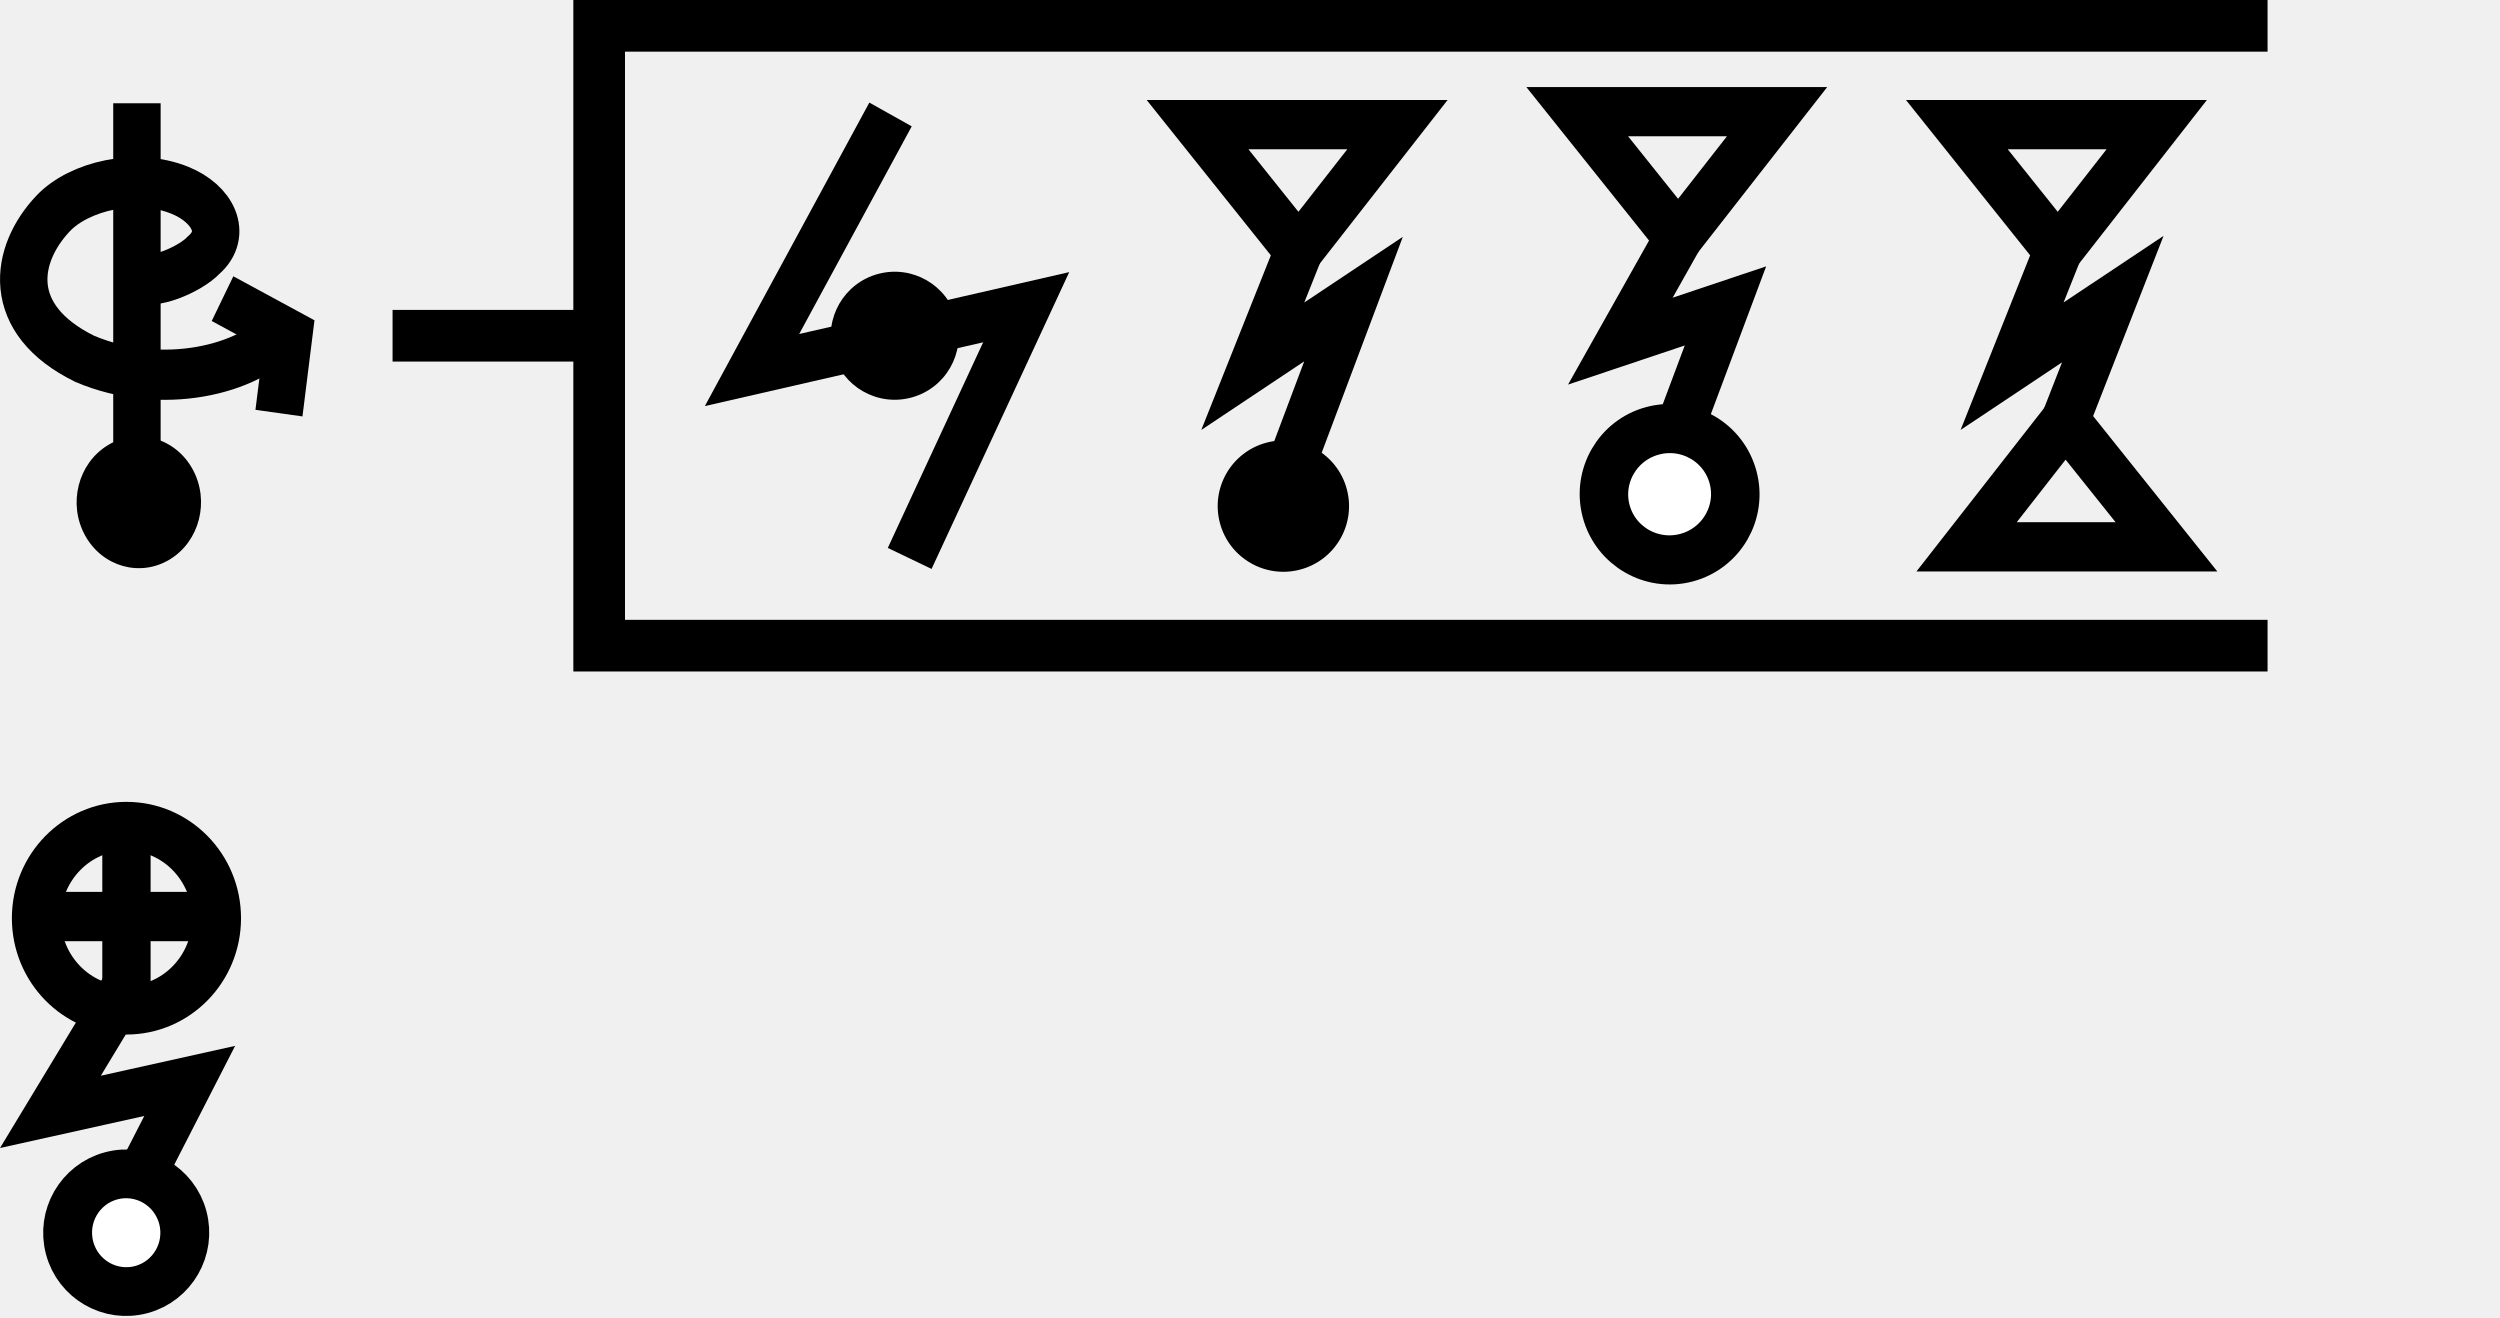
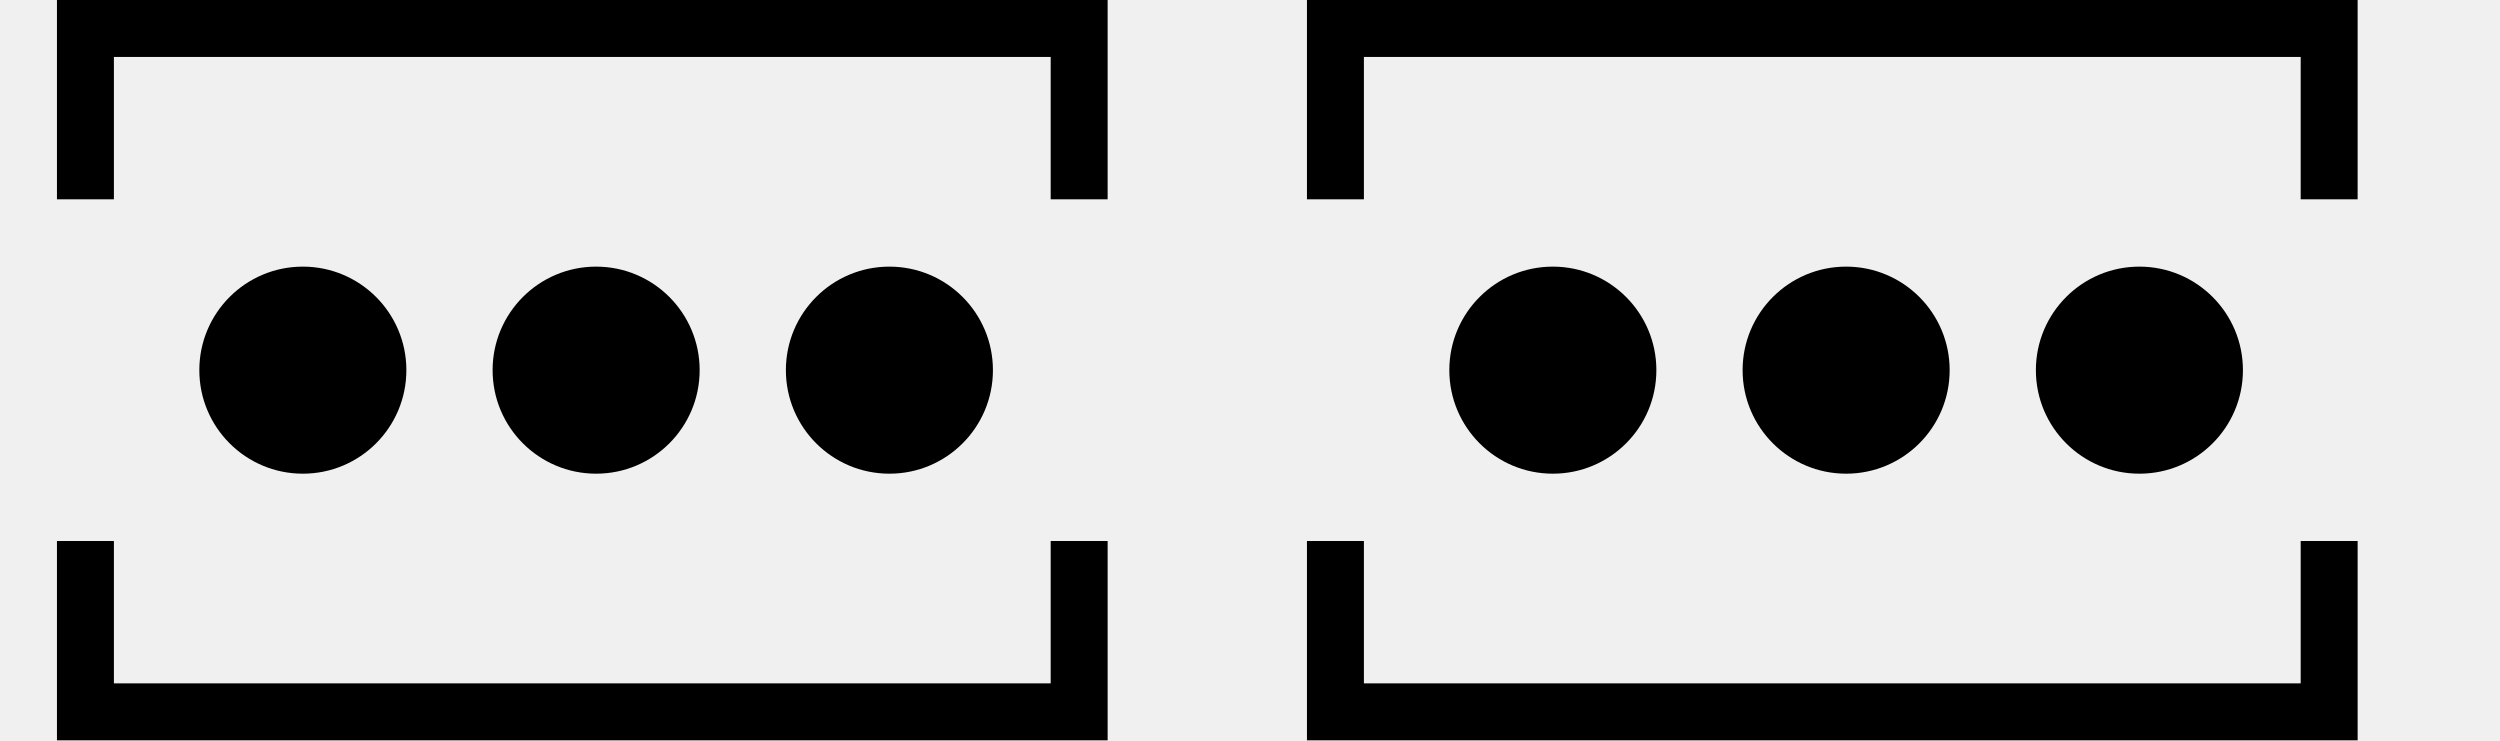
- <svg xmlns="http://www.w3.org/2000/svg" width="96.8" height="51" viewBox="0 0 96.8 51" version="1.1" id="svg3807">
+ <svg xmlns="http://www.w3.org/2000/svg" width="87.8" height="26" viewBox="0 0 87.8 26" version="1.1" id="svg3807">
  <g id="layer L1" transform="translate(0,13)">
-     <g transform="translate(0,0)">
-       <g id="layer1" transform="translate(0,-291.7083)">
-         <g transform="matrix(1.172932,0,0,-0.9520283,-583.8196,-1486.07)" id="g10351" style="stroke-width:1.788;stroke-miterlimit:4;stroke-dasharray:none">
-           <g transform="matrix(0.9094024,0,0,1.120415,45.09442,226.1223)" id="g10351-0" style="stroke-width:1.789;stroke-miterlimit:4;stroke-dasharray:none">
-             <g id="g2601" transform="matrix(0.8925618,0,0,0.8925266,53.47671,-202.8362)" style="stroke-width:2.005">
-               <g transform="matrix(0.9161032,0,0,-0.9078513,101.9969,-4745.411)" id="g14246" style="stroke-width:2.177;stroke-miterlimit:4;stroke-dasharray:none">
-                 <g transform="matrix(1.222974,0,0,1.234139,-146.3597,738.2648)" id="g14253">
-                   <g transform="translate(-39.3611,1.9848)" id="g14264" style="stroke-width:1.772;stroke-miterlimit:4;stroke-dasharray:none">
-                     <g id="g10359-10-8" transform="matrix(1,0,0,-1,-52.73343,-5050.882)" style="stroke-width:1.772;stroke-miterlimit:4;stroke-dasharray:none">
-                       <g transform="matrix(1,0,0,-1,9.453375,-5051.509)" id="g14371">
-                         <g id="g10364-8-3" transform="matrix(1,0,0,-1,-48.16121,-5051.049)" />
-                         <g transform="translate(-27.1658,1.5491)" id="g14427">
-                           <g id="g10367-880-7" transform="matrix(1,0,0,-1,-48.16121,-5051.049)" />
-                           <g transform="translate(-45.4538,2.7243)" id="g14438">
-                             <g id="g10370-7-5" transform="matrix(1,0,0,-1,-48.16121,-5051.049)" />
-                             <g transform="translate(-30.4313,0.6037)" id="g14451">
-                               <g id="g12601" style="stroke-width:2.605;stroke-miterlimit:4;stroke-dasharray:none" transform="matrix(0.6486516,0,0,0.7128036,230.9036,-908.8502)">
-                                 <g style="stroke-width:1.48;stroke-miterlimit:4;stroke-dasharray:none" transform="matrix(1.846011,0,0,-1.679871,592.5355,-3070.463)" id="g4509-93-8">
-                                   <g id="g20055" transform="matrix(0.8002002,0,0,0.8223537,5.468814,10.95793)" style="stroke-width:1.824">
-                                     <g id="g20314" transform="matrix(0.9998634,0,0,-1,0.00611664,131.9087)" style="stroke-width:1.824">
-                                       <g id="g22529" transform="matrix(-1,0,0,1,94.44605,-1.6809064e-6)">
-                                         <g id="g22811" transform="matrix(1,0,0,-1,0,132.1269)">
-                                           <g id="g1305">
-                                             <g id="g2215" transform="translate(-4.2196546e-7,9.52066)">
-                                               <g id="layer1-6-3-56-3-8-9" transform="matrix(-0.7177191,0,0,-0.698289,-398.6905,-82.09261)" style="stroke-width:3.789;stroke-miterlimit:4;stroke-dasharray:none">
-                                                 <g transform="matrix(5.820712,0,0,5.820712,-711.3569,-666.8932)" id="g5414-3-0-2-5-3-2" style="stroke-width:3.789">
-                                                   <g transform="matrix(0.2597607,0,0,0.2597607,12.18558,38.7607)" id="g4442-6-1-3-9-93-5-0" style="stroke-width:3.789">
-                                                     <g transform="rotate(180,65.80256,172.9668)" id="g4446-6-9-0-0-1-4-6-2" style="stroke-width:3.789">
-                                                       <g transform="translate(-1.010153,-6.12405)" id="g4404-1-2-4-9-2-1-5-3" style="stroke-width:3.789">
-                                                         <g id="g2346" transform="translate(-4.876876,-21.22961)">
-                                                           <g id="g3529">
-                                                             <g id="g3974" transform="translate(-9.46846,29.4583)">
-                                                               <g transform="matrix(-0.5101297,0,0,-0.5101298,14.68451,-1752.911)" id="g7051" style="stroke-width:3.34;stroke-miterlimit:4;stroke-dasharray:none">
-                                                                 <g id="g4623" transform="translate(4.036271,-3.796403)">
-                                                                   <g id="g5597" transform="translate(-3.375111,-0.8234986)">
-                                                                     <g transform="matrix(1.248854,0,0,1.322403,-1495.655,1336.488)" id="g8101-6-6" style="stroke-width:2.599;stroke-miterlimit:4;stroke-dasharray:none">
-                                                                       <g id="g7682" transform="translate(-3.868019,-0.06049196)">
-                                                                         <path id="path13996-8-9" d="m 1008.027,-3880.292 c 0.724,0.466 2.831,-0.391 3.564,-1.124 1.343,-1.104 0.515,-2.66 -1.285,-3.355 -2.405,-0.929 -5.536,-0.223 -6.956,1.191 -2.128,2.118 -2.701,5.473 1.725,7.526 4.177,1.68 9.055,0.6 10.855,-1.49" style="fill:none;fill-rule:evenodd;stroke:#000000;stroke-width:2.599;stroke-linecap:butt;stroke-linejoin:miter;stroke-miterlimit:4;stroke-dasharray:none;stroke-opacity:1" />
-                                                                         <circle transform="rotate(-120)" r="3.409" cy="2807.304" cx="2846.307" id="path3355-3-5-8-5-0-8" style="fill:#000000;fill-opacity:1;fill-rule:evenodd;stroke:none;stroke-width:2.599;stroke-linecap:butt;stroke-linejoin:miter;stroke-miterlimit:4;stroke-dasharray:none;stroke-opacity:1" />
-                                                                         <path id="path4186-6-7-94-4-9-2-7" d="m 1007.939,-3889.278 v 18.409" style="fill:none;fill-rule:evenodd;stroke:#000000;stroke-width:2.599;stroke-linecap:butt;stroke-linejoin:miter;stroke-miterlimit:4;stroke-dasharray:none;stroke-opacity:1" />
-                                                                         <path id="path4186-6-7-9-2-6-0-9-9-2-1-2" d="m 1012.63,-3879.167 3.631,1.859 -0.538,4.066" style="fill:none;fill-rule:evenodd;stroke:#000000;stroke-width:2.599;stroke-linecap:butt;stroke-linejoin:miter;stroke-miterlimit:4;stroke-dasharray:none;stroke-opacity:1" />
-                                                                       </g>
-                                                                     </g>
-                                                                   </g>
-                                                                 </g>
-                                                               </g>
-                                                             </g>
-                                                           </g>
-                                                         </g>
-                                                       </g>
-                                                     </g>
-                                                   </g>
-                                                 </g>
-                                               </g>
-                                             </g>
-                                           </g>
-                                         </g>
-                                       </g>
-                                     </g>
-                                   </g>
-                                 </g>
-                               </g>
-                             </g>
-                           </g>
-                         </g>
+     <g transform="translate(3,0)">
+       <g transform="translate(4,0)">
+         <g transform="translate(0,0)">
+           <g id="layer1" transform="translate(0,-291.7083)">
+             <g transform="matrix(1.172932,0,0,-0.9520283,-583.8196,-1486.07)" id="g10351" style="stroke-width:1.788;stroke-miterlimit:4;stroke-dasharray:none">
+               <g transform="matrix(0.9094024,0,0,1.120415,45.09442,226.1223)" id="g10351-0" style="stroke-width:1.789;stroke-miterlimit:4;stroke-dasharray:none">
+                 <g id="g2601" transform="matrix(0.8925618,0,0,0.8925266,53.47671,-202.8362)" style="stroke-width:2.005">
+                   <g id="g3084" transform="matrix(1.011122,0,0,0.9932151,-7.370096,-13.71252)" style="stroke-width:2.001">
+                     <g transform="matrix(0.8377975,0,0,0.8280196,-39.34358,-319.7406)" id="g10367" style="stroke-width:2.22;stroke-miterlimit:4;stroke-dasharray:none">
+                       <g id="g2860">
+                         <ellipse style="fill:#000000;fill-opacity:1;fill-rule:evenodd;stroke:none;stroke-width:2.03;stroke-linecap:butt;stroke-linejoin:miter;stroke-miterlimit:4;stroke-dasharray:none;stroke-opacity:1" id="path3355-3-9-8" cx="647.744" cy="-1866.407" rx="4.508" ry="4.644" />
+                       </g>
+                     </g>
+                   </g>
+                 </g>
+               </g>
+             </g>
+           </g>
+         </g>
+         <g transform="translate(10.3,0)">
+           <g id="layer1" transform="translate(0,-291.7083)">
+             <g transform="matrix(1.172932,0,0,-0.9520283,-583.8196,-1486.07)" id="g10351" style="stroke-width:1.788;stroke-miterlimit:4;stroke-dasharray:none">
+               <g transform="matrix(0.9094024,0,0,1.120415,45.09442,226.1223)" id="g10351-0" style="stroke-width:1.789;stroke-miterlimit:4;stroke-dasharray:none">
+                 <g id="g2601" transform="matrix(0.8925618,0,0,0.8925266,53.47671,-202.8362)" style="stroke-width:2.005">
+                   <g id="g3084" transform="matrix(1.011122,0,0,0.9932151,-7.370096,-13.71252)" style="stroke-width:2.001">
+                     <g transform="matrix(0.8377975,0,0,0.8280196,-39.34358,-319.7406)" id="g10367" style="stroke-width:2.22;stroke-miterlimit:4;stroke-dasharray:none">
+                       <g id="g2860">
+                         <ellipse style="fill:#000000;fill-opacity:1;fill-rule:evenodd;stroke:none;stroke-width:2.03;stroke-linecap:butt;stroke-linejoin:miter;stroke-miterlimit:4;stroke-dasharray:none;stroke-opacity:1" id="path3355-3-9-8" cx="647.744" cy="-1866.407" rx="4.508" ry="4.644" />
+                       </g>
+                     </g>
+                   </g>
+                 </g>
+               </g>
+             </g>
+           </g>
+         </g>
+         <g transform="translate(20.6,0)">
+           <g id="layer1" transform="translate(0,-291.7083)">
+             <g transform="matrix(1.172932,0,0,-0.9520283,-583.8196,-1486.07)" id="g10351" style="stroke-width:1.788;stroke-miterlimit:4;stroke-dasharray:none">
+               <g transform="matrix(0.9094024,0,0,1.120415,45.09442,226.1223)" id="g10351-0" style="stroke-width:1.789;stroke-miterlimit:4;stroke-dasharray:none">
+                 <g id="g2601" transform="matrix(0.8925618,0,0,0.8925266,53.47671,-202.8362)" style="stroke-width:2.005">
+                   <g id="g3084" transform="matrix(1.011122,0,0,0.9932151,-7.370096,-13.71252)" style="stroke-width:2.001">
+                     <g transform="matrix(0.8377975,0,0,0.8280196,-39.34358,-319.7406)" id="g10367" style="stroke-width:2.22;stroke-miterlimit:4;stroke-dasharray:none">
+                       <g id="g2860">
+                         <ellipse style="fill:#000000;fill-opacity:1;fill-rule:evenodd;stroke:none;stroke-width:2.03;stroke-linecap:butt;stroke-linejoin:miter;stroke-miterlimit:4;stroke-dasharray:none;stroke-opacity:1" id="path3355-3-9-8" cx="647.744" cy="-1866.407" rx="4.508" ry="4.644" />
                      </g>
                    </g>
                  </g>
                </g>
              </g>
            </g>
          </g>
        </g>
      </g>
+       <polyline points="0,6 0,12 34.9,12 34.9,6 " style="fill:none;stroke:black;stroke-width:2" />
+       <polyline points="0,-6 0,-12 34.9,-12 34.9,-6 " style="fill:none;stroke:black;stroke-width:2" />
    </g>
-     <g transform="translate(15.2,0)">
-       <line x1="0" y1="0" x2="8" y2="0" style="stroke:black;stroke-width:2" />
-       <polyline points="72.6,-12 8,-12 8,12 72.6,12 " style="fill:none;stroke:black;stroke-width:2" />
-       <g transform="translate(12,0)">
+     <g transform="translate(43.9,0)" />
+     <g transform="translate(46.9,0)">
+       <g transform="translate(4,0)">
        <g transform="translate(0,0)">
          <g id="layer1" transform="translate(0,-291.7083)">
            <g transform="matrix(1.172932,0,0,-0.9520283,-583.8196,-1486.07)" id="g10351" style="stroke-width:1.788;stroke-miterlimit:4;stroke-dasharray:none">
              <g transform="matrix(0.9094024,0,0,1.120415,45.09442,226.1223)" id="g10351-0" style="stroke-width:1.789;stroke-miterlimit:4;stroke-dasharray:none">
                <g id="g2601" transform="matrix(0.8925618,0,0,0.8925266,53.47671,-202.8362)" style="stroke-width:2.005">
-                   <g transform="matrix(0.9161032,0,0,-0.9078513,101.9969,-4745.411)" id="g14246" style="stroke-width:2.177;stroke-miterlimit:4;stroke-dasharray:none">
-                     <g transform="matrix(1.222974,0,0,1.234139,-146.3597,738.2648)" id="g14253">
-                       <g transform="translate(-39.3611,1.9848)" id="g14264" style="stroke-width:1.772;stroke-miterlimit:4;stroke-dasharray:none">
-                         <g id="g10359-10-8" transform="matrix(1,0,0,-1,-52.73343,-5050.882)" style="stroke-width:1.772;stroke-miterlimit:4;stroke-dasharray:none">
-                           <g transform="matrix(1,0,0,-1,9.453375,-5051.509)" id="g14371">
-                             <g id="g10364-8-3" transform="matrix(1,0,0,-1,-48.16121,-5051.049)" />
-                             <g transform="translate(-27.1658,1.5491)" id="g14427">
-                               <g id="g10367-880-7" transform="matrix(1,0,0,-1,-48.16121,-5051.049)" />
-                               <g transform="translate(-45.4538,2.7243)" id="g14438">
-                                 <g id="g10370-7-5" transform="matrix(1,0,0,-1,-48.16121,-5051.049)" />
-                                 <g transform="translate(-30.4313,0.6037)" id="g14451">
-                                   <g id="g12601" style="stroke-width:2.605;stroke-miterlimit:4;stroke-dasharray:none" transform="matrix(0.6486516,0,0,0.7128036,230.9036,-908.8502)">
-                                     <g style="stroke-width:1.48;stroke-miterlimit:4;stroke-dasharray:none" transform="matrix(1.846011,0,0,-1.679871,592.5355,-3070.463)" id="g4509-93-8">
-                                       <g id="g20055" transform="matrix(0.8002002,0,0,0.8223537,5.468814,10.95793)" style="stroke-width:1.824">
-                                         <g id="g20314" transform="matrix(0.9998634,0,0,-1,0.00611664,131.9087)" style="stroke-width:1.824">
-                                           <g id="g1248" transform="matrix(0.4865709,0,0,0.481358,19.61969,44.79501)" style="stroke-width:3.769;stroke-miterlimit:4;stroke-dasharray:none">
-                                             <g id="g1560" transform="matrix(0.7986289,0,0,0.7988544,6.441648,13.45424)" style="stroke-width:4.719">
-                                               <g id="g1745" transform="translate(8.315181,-6.137492)">
-                                                 <g id="g2469" transform="translate(17.57402,-2.212496)">
-                                                   <g id="g5102" transform="translate(-5.102108,0.563919)" style="stroke-width:3.775;stroke-miterlimit:4;stroke-dasharray:none">
-                                                     <g id="g8395" transform="translate(-1.821697,1.05357)">
-                                                       <g id="g8688" transform="translate(-0.2488129,-1.253024)">
-                                                         <g id="g9078" transform="translate(0.04681289,0.560783)" style="stroke-width:4.719;stroke-miterlimit:4;stroke-dasharray:none">
-                                                           <g id="g9477">
-                                                             <g id="g11145">
-                                                               <g id="g951" transform="translate(3.415347e-7,2.528218)">
-                                                                 <g id="g1210" transform="translate(0.6171467,0.02103546)">
-                                                                   <path style="fill:none;fill-rule:evenodd;stroke:#000000;stroke-width:4.719;stroke-linecap:butt;stroke-linejoin:miter;stroke-miterlimit:4;stroke-dasharray:none;stroke-opacity:1" d="M 39.22,22.13 25.713,46.632 52.447,40.608 41.086,64.691" id="path4176-8-7-02" />
-                                                                   <ellipse style="fill:#000000;fill-opacity:1;fill-rule:evenodd;stroke:none;stroke-width:4.719;stroke-linecap:butt;stroke-linejoin:miter;stroke-miterlimit:4;stroke-dasharray:none;stroke-opacity:1" id="path3355-3-2-2-94" cx="52.013" cy="26.842" transform="matrix(0.2628676,0.9648319,0.9669874,-0.2548241,0,0)" rx="6.143" ry="6.232" />
-                                                                 </g>
-                                                               </g>
-                                                             </g>
-                                                           </g>
-                                                         </g>
-                                                       </g>
-                                                     </g>
-                                                   </g>
-                                                 </g>
-                                               </g>
-                                             </g>
-                                           </g>
-                                         </g>
-                                       </g>
-                                     </g>
-                                   </g>
-                                 </g>
-                               </g>
-                             </g>
-                           </g>
-                         </g>
+                   <g id="g3084" transform="matrix(1.011122,0,0,0.9932151,-7.370096,-13.71252)" style="stroke-width:2.001">
+                     <g transform="matrix(0.8377975,0,0,0.8280196,-39.34358,-319.7406)" id="g10367" style="stroke-width:2.22;stroke-miterlimit:4;stroke-dasharray:none">
+                       <g id="g2860">
+                         <ellipse style="fill:#000000;fill-opacity:1;fill-rule:evenodd;stroke:none;stroke-width:2.03;stroke-linecap:butt;stroke-linejoin:miter;stroke-miterlimit:4;stroke-dasharray:none;stroke-opacity:1" id="path3355-3-9-8" cx="647.744" cy="-1866.407" rx="4.508" ry="4.644" />
                      </g>
                    </g>
                  </g>
                </g>
              </g>
            </g>
          </g>
        </g>
-         <g transform="translate(17.2,0)">
+         <g transform="translate(10.3,0)">
          <g id="layer1" transform="translate(0,-291.7083)">
            <g transform="matrix(1.172932,0,0,-0.9520283,-583.8196,-1486.07)" id="g10351" style="stroke-width:1.788;stroke-miterlimit:4;stroke-dasharray:none">
              <g transform="matrix(0.9094024,0,0,1.120415,45.09442,226.1223)" id="g10351-0" style="stroke-width:1.789;stroke-miterlimit:4;stroke-dasharray:none">
                <g id="g2601" transform="matrix(0.8925618,0,0,0.8925266,53.47671,-202.8362)" style="stroke-width:2.005">
-                   <g transform="matrix(0.9161032,0,0,-0.9078513,101.9969,-4745.411)" id="g14246" style="stroke-width:2.177;stroke-miterlimit:4;stroke-dasharray:none">
-                     <g transform="matrix(1.222974,0,0,1.234139,-146.3597,738.2648)" id="g14253">
-                       <g transform="translate(-39.3611,1.9848)" id="g14264" style="stroke-width:1.772;stroke-miterlimit:4;stroke-dasharray:none">
-                         <g id="g10359-10-8" transform="matrix(1,0,0,-1,-52.73343,-5050.882)" style="stroke-width:1.772;stroke-miterlimit:4;stroke-dasharray:none">
-                           <g transform="matrix(1,0,0,-1,9.453375,-5051.509)" id="g14371">
-                             <g id="g10364-8-3" transform="matrix(1,0,0,-1,-48.16121,-5051.049)" />
-                             <g transform="translate(-27.1658,1.5491)" id="g14427">
-                               <g id="g10367-880-7" transform="matrix(1,0,0,-1,-48.16121,-5051.049)" />
-                               <g transform="translate(-45.4538,2.7243)" id="g14438">
-                                 <g id="g10370-7-5" transform="matrix(1,0,0,-1,-48.16121,-5051.049)" />
-                                 <g transform="translate(-30.4313,0.6037)" id="g14451">
-                                   <g id="g12601" style="stroke-width:2.605;stroke-miterlimit:4;stroke-dasharray:none" transform="matrix(0.6486516,0,0,0.7128036,230.9036,-908.8502)">
-                                     <g style="stroke-width:1.48;stroke-miterlimit:4;stroke-dasharray:none" transform="matrix(1.846011,0,0,-1.679871,592.5355,-3070.463)" id="g4509-93-8">
-                                       <g id="g20055" transform="matrix(0.8002002,0,0,0.8223537,5.468814,10.95793)" style="stroke-width:1.824">
-                                         <g id="g20314" transform="matrix(0.9998634,0,0,-1,0.00611664,131.9087)" style="stroke-width:1.824">
-                                           <g id="g1248" transform="matrix(0.4865709,0,0,0.481358,19.61969,44.79501)" style="stroke-width:3.769;stroke-miterlimit:4;stroke-dasharray:none">
-                                             <g id="g1560" transform="matrix(0.7986289,0,0,0.7988544,6.441648,13.45424)" style="stroke-width:4.719">
-                                               <g id="g1745" transform="translate(8.315181,-6.137492)">
-                                                 <g id="g2469" transform="translate(17.57402,-2.212496)">
-                                                   <g id="g5102" transform="translate(-5.102108,0.563919)" style="stroke-width:3.775;stroke-miterlimit:4;stroke-dasharray:none">
-                                                     <g id="g8395" transform="translate(-1.821697,1.05357)">
-                                                       <g id="g8688" transform="translate(-0.2488129,-1.253024)">
-                                                         <g id="g9078" transform="translate(0.04681289,0.560783)" style="stroke-width:4.719;stroke-miterlimit:4;stroke-dasharray:none">
-                                                           <g id="g9477">
-                                                             <g id="g11145">
-                                                               <path style="fill:none;fill-rule:evenodd;stroke:#000000;stroke-width:4.719;stroke-linecap:butt;stroke-linejoin:miter;stroke-miterlimit:4;stroke-dasharray:none;stroke-opacity:1" d="m 36.316,37.777 -4.471,11.036 9.821,-6.433 -7.303,19.108" id="path4176-8-7-0-9-80-7" />
-                                                               <path style="fill:none;fill-opacity:1;stroke:#000000;stroke-width:4.719;stroke-miterlimit:4;stroke-dasharray:none;stroke-opacity:1" d="M 26.46,25.655 H 45.949 L 36.316,37.777 Z" id="path4409-7-9-0-5-2-4-5-1" />
-                                                               <ellipse style="fill:#000000;fill-opacity:1;fill-rule:evenodd;stroke:none;stroke-width:2.663;stroke-linecap:butt;stroke-linejoin:miter;stroke-miterlimit:4;stroke-dasharray:none;stroke-opacity:1" id="path3355-3-2-2-96" cx="69.047" cy="17.24" transform="matrix(0.2629414,0.9648118,0.9670064,-0.2547521,0,0)" rx="6.302" ry="6.396" />
-                                                             </g>
-                                                           </g>
-                                                         </g>
-                                                       </g>
-                                                     </g>
-                                                   </g>
-                                                 </g>
-                                               </g>
-                                             </g>
-                                           </g>
-                                         </g>
-                                       </g>
-                                     </g>
-                                   </g>
-                                 </g>
-                               </g>
-                             </g>
-                           </g>
-                         </g>
+                   <g id="g3084" transform="matrix(1.011122,0,0,0.9932151,-7.370096,-13.71252)" style="stroke-width:2.001">
+                     <g transform="matrix(0.8377975,0,0,0.8280196,-39.34358,-319.7406)" id="g10367" style="stroke-width:2.22;stroke-miterlimit:4;stroke-dasharray:none">
+                       <g id="g2860">
+                         <ellipse style="fill:#000000;fill-opacity:1;fill-rule:evenodd;stroke:none;stroke-width:2.03;stroke-linecap:butt;stroke-linejoin:miter;stroke-miterlimit:4;stroke-dasharray:none;stroke-opacity:1" id="path3355-3-9-8" cx="647.744" cy="-1866.407" rx="4.508" ry="4.644" />
                      </g>
                    </g>
                  </g>
                </g>
              </g>
            </g>
          </g>
        </g>
-         <g transform="translate(31.9,0)">
+         <g transform="translate(20.6,0)">
          <g id="layer1" transform="translate(0,-291.7083)">
            <g transform="matrix(1.172932,0,0,-0.9520283,-583.8196,-1486.07)" id="g10351" style="stroke-width:1.788;stroke-miterlimit:4;stroke-dasharray:none">
              <g transform="matrix(0.9094024,0,0,1.120415,45.09442,226.1223)" id="g10351-0" style="stroke-width:1.789;stroke-miterlimit:4;stroke-dasharray:none">
                <g id="g2601" transform="matrix(0.8925618,0,0,0.8925266,53.47671,-202.8362)" style="stroke-width:2.005">
-                   <g transform="matrix(0.9161032,0,0,-0.9078513,101.9969,-4745.411)" id="g14246" style="stroke-width:2.177;stroke-miterlimit:4;stroke-dasharray:none">
-                     <g transform="matrix(1.222974,0,0,1.234139,-146.3597,738.2648)" id="g14253">
-                       <g transform="translate(-39.3611,1.9848)" id="g14264" style="stroke-width:1.772;stroke-miterlimit:4;stroke-dasharray:none">
-                         <g id="g10359-10-8" transform="matrix(1,0,0,-1,-52.73343,-5050.882)" style="stroke-width:1.772;stroke-miterlimit:4;stroke-dasharray:none">
-                           <g transform="matrix(1,0,0,-1,9.453375,-5051.509)" id="g14371">
-                             <g id="g10364-8-3" transform="matrix(1,0,0,-1,-48.16121,-5051.049)" />
-                             <g transform="translate(-27.1658,1.5491)" id="g14427">
-                               <g id="g10367-880-7" transform="matrix(1,0,0,-1,-48.16121,-5051.049)" />
-                               <g transform="translate(-45.4538,2.7243)" id="g14438">
-                                 <g id="g10370-7-5" transform="matrix(1,0,0,-1,-48.16121,-5051.049)" />
-                                 <g transform="translate(-30.4313,0.6037)" id="g14451">
-                                   <g id="g12601" style="stroke-width:2.605;stroke-miterlimit:4;stroke-dasharray:none" transform="matrix(0.6486516,0,0,0.7128036,230.9036,-908.8502)">
-                                     <g style="stroke-width:1.48;stroke-miterlimit:4;stroke-dasharray:none" transform="matrix(1.846011,0,0,-1.679871,592.5355,-3070.463)" id="g4509-93-8">
-                                       <g id="g20055" transform="matrix(0.8002002,0,0,0.8223537,5.468814,10.95793)" style="stroke-width:1.824">
-                                         <g id="g20314" transform="matrix(0.9998634,0,0,-1,0.00611664,131.9087)" style="stroke-width:1.824">
-                                           <g id="g1248" transform="matrix(0.4865709,0,0,0.481358,19.61969,44.79501)" style="stroke-width:3.769;stroke-miterlimit:4;stroke-dasharray:none">
-                                             <g id="g1560" transform="matrix(0.7986289,0,0,0.7988544,6.441648,13.45424)" style="stroke-width:4.719">
-                                               <g id="g1745" transform="translate(8.315181,-6.137492)">
-                                                 <g id="g2469" transform="translate(17.57402,-2.212496)">
-                                                   <g id="g5102" transform="translate(-5.102108,0.563919)" style="stroke-width:3.775;stroke-miterlimit:4;stroke-dasharray:none">
-                                                     <g id="g8395" transform="translate(-1.821697,1.05357)">
-                                                       <g id="g8688" transform="translate(-0.2488129,-1.253024)">
-                                                         <g id="g9078" transform="translate(0.04681289,0.560783)" style="stroke-width:4.719;stroke-miterlimit:4;stroke-dasharray:none">
-                                                           <g id="g9477">
-                                                             <g id="g11145">
-                                                               <g id="g11723" transform="translate(2.2742929e-7,-1.244197)">
-                                                                 <path style="fill:none;fill-rule:evenodd;stroke:#000000;stroke-width:4.719;stroke-linecap:butt;stroke-linejoin:miter;stroke-miterlimit:4;stroke-dasharray:none;stroke-opacity:1" d="m 36.316,37.777 -5.65,9.877 10.249,-3.378 -6.553,17.212" id="path4176-8-7-0-9-80-7" />
-                                                                 <path style="fill:none;fill-opacity:1;stroke:#000000;stroke-width:4.719;stroke-miterlimit:4;stroke-dasharray:none;stroke-opacity:1" d="M 26.46,25.655 H 45.949 L 36.316,37.777 Z" id="path4409-7-9-0-5-2-4-5-1" />
-                                                                 <ellipse style="fill:#ffffff;fill-opacity:1;fill-rule:evenodd;stroke:#000000;stroke-width:4.719;stroke-linecap:butt;stroke-linejoin:miter;stroke-miterlimit:4;stroke-dasharray:none;stroke-opacity:1" id="path3355-3-2-2-96" cx="69.312" cy="17.833" transform="matrix(0.2629414,0.9648118,0.9670064,-0.2547521,0,0)" rx="6.302" ry="6.396" />
-                                                               </g>
-                                                             </g>
-                                                           </g>
-                                                         </g>
-                                                       </g>
-                                                     </g>
-                                                   </g>
-                                                 </g>
-                                               </g>
-                                             </g>
-                                           </g>
-                                         </g>
-                                       </g>
-                                     </g>
-                                   </g>
-                                 </g>
-                               </g>
-                             </g>
-                           </g>
-                         </g>
-                       </g>
-                     </g>
-                   </g>
-                 </g>
-               </g>
-             </g>
-           </g>
-         </g>
-         <g transform="translate(46.6,0)">
-           <g id="layer1" transform="translate(0,-291.7083)">
-             <g transform="matrix(1.172932,0,0,-0.9520283,-583.8196,-1486.07)" id="g10351" style="stroke-width:1.788;stroke-miterlimit:4;stroke-dasharray:none">
-               <g transform="matrix(0.9094024,0,0,1.120415,45.09442,226.1223)" id="g10351-0" style="stroke-width:1.789;stroke-miterlimit:4;stroke-dasharray:none">
-                 <g id="g2601" transform="matrix(0.8925618,0,0,0.8925266,53.47671,-202.8362)" style="stroke-width:2.005">
-                   <g transform="matrix(0.9161032,0,0,-0.9078513,101.9969,-4745.411)" id="g14246" style="stroke-width:2.177;stroke-miterlimit:4;stroke-dasharray:none">
-                     <g transform="matrix(1.222974,0,0,1.234139,-146.3597,738.2648)" id="g14253">
-                       <g transform="translate(-39.3611,1.9848)" id="g14264" style="stroke-width:1.772;stroke-miterlimit:4;stroke-dasharray:none">
-                         <g id="g10359-10-8" transform="matrix(1,0,0,-1,-52.73343,-5050.882)" style="stroke-width:1.772;stroke-miterlimit:4;stroke-dasharray:none">
-                           <g transform="matrix(1,0,0,-1,9.453375,-5051.509)" id="g14371">
-                             <g id="g10364-8-3" transform="matrix(1,0,0,-1,-48.16121,-5051.049)" />
-                             <g transform="translate(-27.1658,1.5491)" id="g14427">
-                               <g id="g10367-880-7" transform="matrix(1,0,0,-1,-48.16121,-5051.049)" />
-                               <g transform="translate(-45.4538,2.7243)" id="g14438">
-                                 <g id="g10370-7-5" transform="matrix(1,0,0,-1,-48.16121,-5051.049)" />
-                                 <g transform="translate(-30.4313,0.6037)" id="g14451">
-                                   <g id="g12601" style="stroke-width:2.605;stroke-miterlimit:4;stroke-dasharray:none" transform="matrix(0.6486516,0,0,0.7128036,230.9036,-908.8502)">
-                                     <g style="stroke-width:1.48;stroke-miterlimit:4;stroke-dasharray:none" transform="matrix(1.846011,0,0,-1.679871,592.5355,-3070.463)" id="g4509-93-8">
-                                       <g id="g20055" transform="matrix(0.8002002,0,0,0.8223537,5.468814,10.95793)" style="stroke-width:1.824">
-                                         <g id="g20314" transform="matrix(0.9998634,0,0,-1,0.00611664,131.9087)" style="stroke-width:1.824">
-                                           <g id="g1248" transform="matrix(0.4865709,0,0,0.481358,19.61969,44.79501)" style="stroke-width:3.769;stroke-miterlimit:4;stroke-dasharray:none">
-                                             <g id="g1560" transform="matrix(0.7986289,0,0,0.7988544,6.441648,13.45424)" style="stroke-width:4.719">
-                                               <g id="g1745" transform="translate(8.315181,-6.137492)">
-                                                 <g id="g2469" transform="translate(17.57402,-2.212496)">
-                                                   <g id="g5102" transform="translate(-5.102108,0.563919)" style="stroke-width:3.775;stroke-miterlimit:4;stroke-dasharray:none">
-                                                     <g id="g8395" transform="translate(-1.821697,1.05357)">
-                                                       <g id="g8688" transform="translate(-0.2488129,-1.253024)">
-                                                         <g id="g9078" transform="translate(0.04681289,0.560783)" style="stroke-width:4.719;stroke-miterlimit:4;stroke-dasharray:none">
-                                                           <g id="g9477">
-                                                             <g id="g10706" transform="translate(-1.604302,0.01452474)">
-                                                               <path style="fill:none;fill-rule:evenodd;stroke:#000000;stroke-width:4.719;stroke-linecap:butt;stroke-linejoin:miter;stroke-miterlimit:4;stroke-dasharray:none;stroke-opacity:1" d="m 37.92,37.762 -4.471,11.036 9.821,-6.433 -4.624,11.628" id="path4176-8-7-0-9-80-7" />
-                                                               <path style="fill:none;fill-opacity:1;stroke:#000000;stroke-width:4.719;stroke-miterlimit:4;stroke-dasharray:none;stroke-opacity:1" d="M 48.502,66.115 H 29.013 l 9.633,-12.122 z" id="path4409-7-9-0-5-2-4-5" />
-                                                               <path style="fill:none;fill-opacity:1;stroke:#000000;stroke-width:4.719;stroke-miterlimit:4;stroke-dasharray:none;stroke-opacity:1" d="M 28.064,25.64 H 47.553 L 37.92,37.762 Z" id="path4409-7-9-0-5-2-4-5-1" />
-                                                             </g>
-                                                           </g>
-                                                         </g>
-                                                       </g>
-                                                     </g>
-                                                   </g>
-                                                 </g>
-                                               </g>
-                                             </g>
-                                           </g>
-                                         </g>
-                                       </g>
-                                     </g>
-                                   </g>
-                                 </g>
-                               </g>
-                             </g>
-                           </g>
-                         </g>
+                   <g id="g3084" transform="matrix(1.011122,0,0,0.9932151,-7.370096,-13.71252)" style="stroke-width:2.001">
+                     <g transform="matrix(0.8377975,0,0,0.8280196,-39.34358,-319.7406)" id="g10367" style="stroke-width:2.22;stroke-miterlimit:4;stroke-dasharray:none">
+                       <g id="g2860">
+                         <ellipse style="fill:#000000;fill-opacity:1;fill-rule:evenodd;stroke:none;stroke-width:2.03;stroke-linecap:butt;stroke-linejoin:miter;stroke-miterlimit:4;stroke-dasharray:none;stroke-opacity:1" id="path3355-3-9-8" cx="647.744" cy="-1866.407" rx="4.508" ry="4.644" />
                      </g>
                    </g>
                  </g>
                </g>
              </g>
            </g>
          </g>
        </g>
      </g>
+       <polyline points="0,6 0,12 34.9,12 34.9,6 " style="fill:none;stroke:black;stroke-width:2" />
+       <polyline points="0,-6 0,-12 34.9,-12 34.9,-6 " style="fill:none;stroke:black;stroke-width:2" />
    </g>
-     <g transform="translate(96.8,0)" />
-   </g>
-   <g id="layer L3" transform="translate(0,41)">
-     <g transform="translate(0,0)">
-       <g id="layer1" transform="translate(0,-291.7083)">
-         <g transform="matrix(1.172932,0,0,-0.9520283,-583.8196,-1486.07)" id="g10351" style="stroke-width:1.788;stroke-miterlimit:4;stroke-dasharray:none">
-           <g transform="matrix(0.9094024,0,0,1.120415,45.09442,226.1223)" id="g10351-0" style="stroke-width:1.789;stroke-miterlimit:4;stroke-dasharray:none">
-             <g id="g2601" transform="matrix(0.8925618,0,0,0.8925266,53.47671,-202.8362)" style="stroke-width:2.005">
-               <g transform="matrix(0.9161032,0,0,-0.9078513,101.9969,-4745.411)" id="g14246" style="stroke-width:2.177;stroke-miterlimit:4;stroke-dasharray:none">
-                 <g transform="matrix(1.222974,0,0,1.234139,-146.3597,738.2648)" id="g14253">
-                   <g transform="translate(-39.3611,1.9848)" id="g14264" style="stroke-width:1.772;stroke-miterlimit:4;stroke-dasharray:none">
-                     <g id="g10359-10-8" transform="matrix(1,0,0,-1,-52.73343,-5050.882)" style="stroke-width:1.772;stroke-miterlimit:4;stroke-dasharray:none">
-                       <g transform="matrix(1,0,0,-1,9.453375,-5051.509)" id="g14371">
-                         <g id="g10364-8-3" transform="matrix(1,0,0,-1,-48.16121,-5051.049)" />
-                         <g transform="translate(-27.1658,1.5491)" id="g14427">
-                           <g id="g10367-880-7" transform="matrix(1,0,0,-1,-48.16121,-5051.049)" />
-                           <g transform="translate(-45.4538,2.7243)" id="g14438">
-                             <g id="g10370-7-5" transform="matrix(1,0,0,-1,-48.16121,-5051.049)" />
-                             <g transform="translate(-30.4313,0.6037)" id="g14451">
-                               <g id="g12601" style="stroke-width:2.605;stroke-miterlimit:4;stroke-dasharray:none" transform="matrix(0.6486516,0,0,0.7128036,230.9036,-908.8502)">
-                                 <g style="stroke-width:1.48;stroke-miterlimit:4;stroke-dasharray:none" transform="matrix(1.846011,0,0,-1.679871,592.5355,-3070.463)" id="g4509-93-8">
-                                   <g id="g20055" transform="matrix(0.8002002,0,0,0.8223537,5.468814,10.95793)" style="stroke-width:1.824">
-                                     <g id="g20314" transform="matrix(0.9998634,0,0,-1,0.00611664,131.9087)" style="stroke-width:1.824">
-                                       <g id="g22529" transform="matrix(-1,0,0,1,94.44605,-1.6809064e-6)">
-                                         <g id="g22811" transform="matrix(1,0,0,-1,0,132.1269)">
-                                           <g id="g1305">
-                                             <g id="g2215" transform="translate(-4.2196546e-7,9.52066)">
-                                               <g id="layer1-6-3-56-3-8-9" transform="matrix(-0.7177191,0,0,-0.698289,-398.6905,-82.09261)" style="stroke-width:3.789;stroke-miterlimit:4;stroke-dasharray:none">
-                                                 <g transform="matrix(5.820712,0,0,5.820712,-711.3569,-666.8932)" id="g5414-3-0-2-5-3-2" style="stroke-width:3.789">
-                                                   <g transform="matrix(0.2597607,0,0,0.2597607,12.18558,38.7607)" id="g4442-6-1-3-9-93-5-0" style="stroke-width:3.789">
-                                                     <g transform="rotate(180,65.80256,172.9668)" id="g4446-6-9-0-0-1-4-6-2" style="stroke-width:3.789">
-                                                       <g transform="translate(-1.010153,-6.12405)" id="g4404-1-2-4-9-2-1-5-3" style="stroke-width:3.789">
-                                                         <g id="g2346" transform="translate(-4.876876,-21.22961)">
-                                                           <g id="g3529">
-                                                             <g id="g3974" transform="translate(-9.46846,29.4583)">
-                                                               <g transform="matrix(-0.5101297,0,0,-0.5101298,14.68451,-1752.911)" id="g7051" style="stroke-width:3.34;stroke-miterlimit:4;stroke-dasharray:none">
-                                                                 <g id="g4623" transform="translate(4.036271,-3.796403)">
-                                                                   <g id="g5597" transform="translate(-3.375111,-0.8234986)">
-                                                                     <g id="g969" transform="translate(0.07332375,0.1025432)">
-                                                                       <g id="g1495" transform="matrix(1.050697,0,0,1.045877,12.96207,173.6976)" style="stroke-width:3.187">
-                                                                         <path style="fill:none;fill-rule:evenodd;stroke:#000000;stroke-width:3.187;stroke-linecap:butt;stroke-linejoin:miter;stroke-miterlimit:4;stroke-dasharray:none;stroke-opacity:1" d="m -237.273,-3799.973 a 5.87,6.02 0 0 1 -5.87,6.02 5.87,6.02 0 0 1 -5.87,-6.02 5.87,6.02 0 0 1 5.87,-6.02 5.87,6.02 0 0 1 5.87,6.02 z" id="path3355-6-2-3-6-9-4-3-4-2" />
-                                                                         <g id="g5395-1-4-8-2-5" transform="matrix(1.193437,0,0,1.22379,-253.9946,-3906.958)" style="stroke-width:2.637;stroke-miterlimit:4;stroke-dasharray:none">
-                                                                           <g id="g5414-5-7-8-2-4" transform="translate(-12.125,-2.749999)" style="stroke-width:2.637;stroke-miterlimit:4;stroke-dasharray:none">
-                                                                             <path style="fill:none;fill-rule:evenodd;stroke:#000000;stroke-width:2.637;stroke-linecap:butt;stroke-linejoin:miter;stroke-miterlimit:4;stroke-dasharray:none;stroke-opacity:1" d="M 21.218,84.571 V 95.59" id="path4186-6-9-6-3-2-4" />
-                                                                             <path style="fill:none;fill-rule:evenodd;stroke:#000000;stroke-width:2.637;stroke-linecap:butt;stroke-linejoin:miter;stroke-miterlimit:4;stroke-dasharray:none;stroke-opacity:1" d="M 26.727,90.081 H 15.709" id="path4186-6-2-8-3-1-05-9" />
-                                                                           </g>
-                                                                         </g>
-                                                                         <path style="fill:none;fill-rule:evenodd;stroke:#000000;stroke-width:3.187;stroke-linecap:butt;stroke-linejoin:miter;stroke-miterlimit:4;stroke-dasharray:none;stroke-opacity:1" d="m -243.254,-3795.342 -4.842,8.043 9.073,-2.025 -4.96,9.727" id="path4176-8-7-6-0-9-9" />
-                                                                         <ellipse style="fill:#ffffff;fill-opacity:1;fill-rule:evenodd;stroke:#000000;stroke-width:3.187;stroke-linecap:butt;stroke-linejoin:miter;stroke-miterlimit:4;stroke-dasharray:none;stroke-opacity:1" id="path3355-3-2-2-3-6" cx="-3711.75" cy="734.254" transform="matrix(0.2564624,0.9665542,0.9652863,-0.2611941,0,0)" rx="3.849" ry="3.819" />
-                                                                       </g>
-                                                                     </g>
-                                                                   </g>
-                                                                 </g>
-                                                               </g>
-                                                             </g>
-                                                           </g>
-                                                         </g>
-                                                       </g>
-                                                     </g>
-                                                   </g>
-                                                 </g>
-                                               </g>
-                                             </g>
-                                           </g>
-                                         </g>
-                                       </g>
-                                     </g>
-                                   </g>
-                                 </g>
-                               </g>
-                             </g>
-                           </g>
-                         </g>
-                       </g>
-                     </g>
-                   </g>
-                 </g>
-               </g>
-             </g>
-           </g>
-         </g>
-       </g>
-     </g>
+     <g transform="translate(87.8,0)" />
  </g>
</svg>
